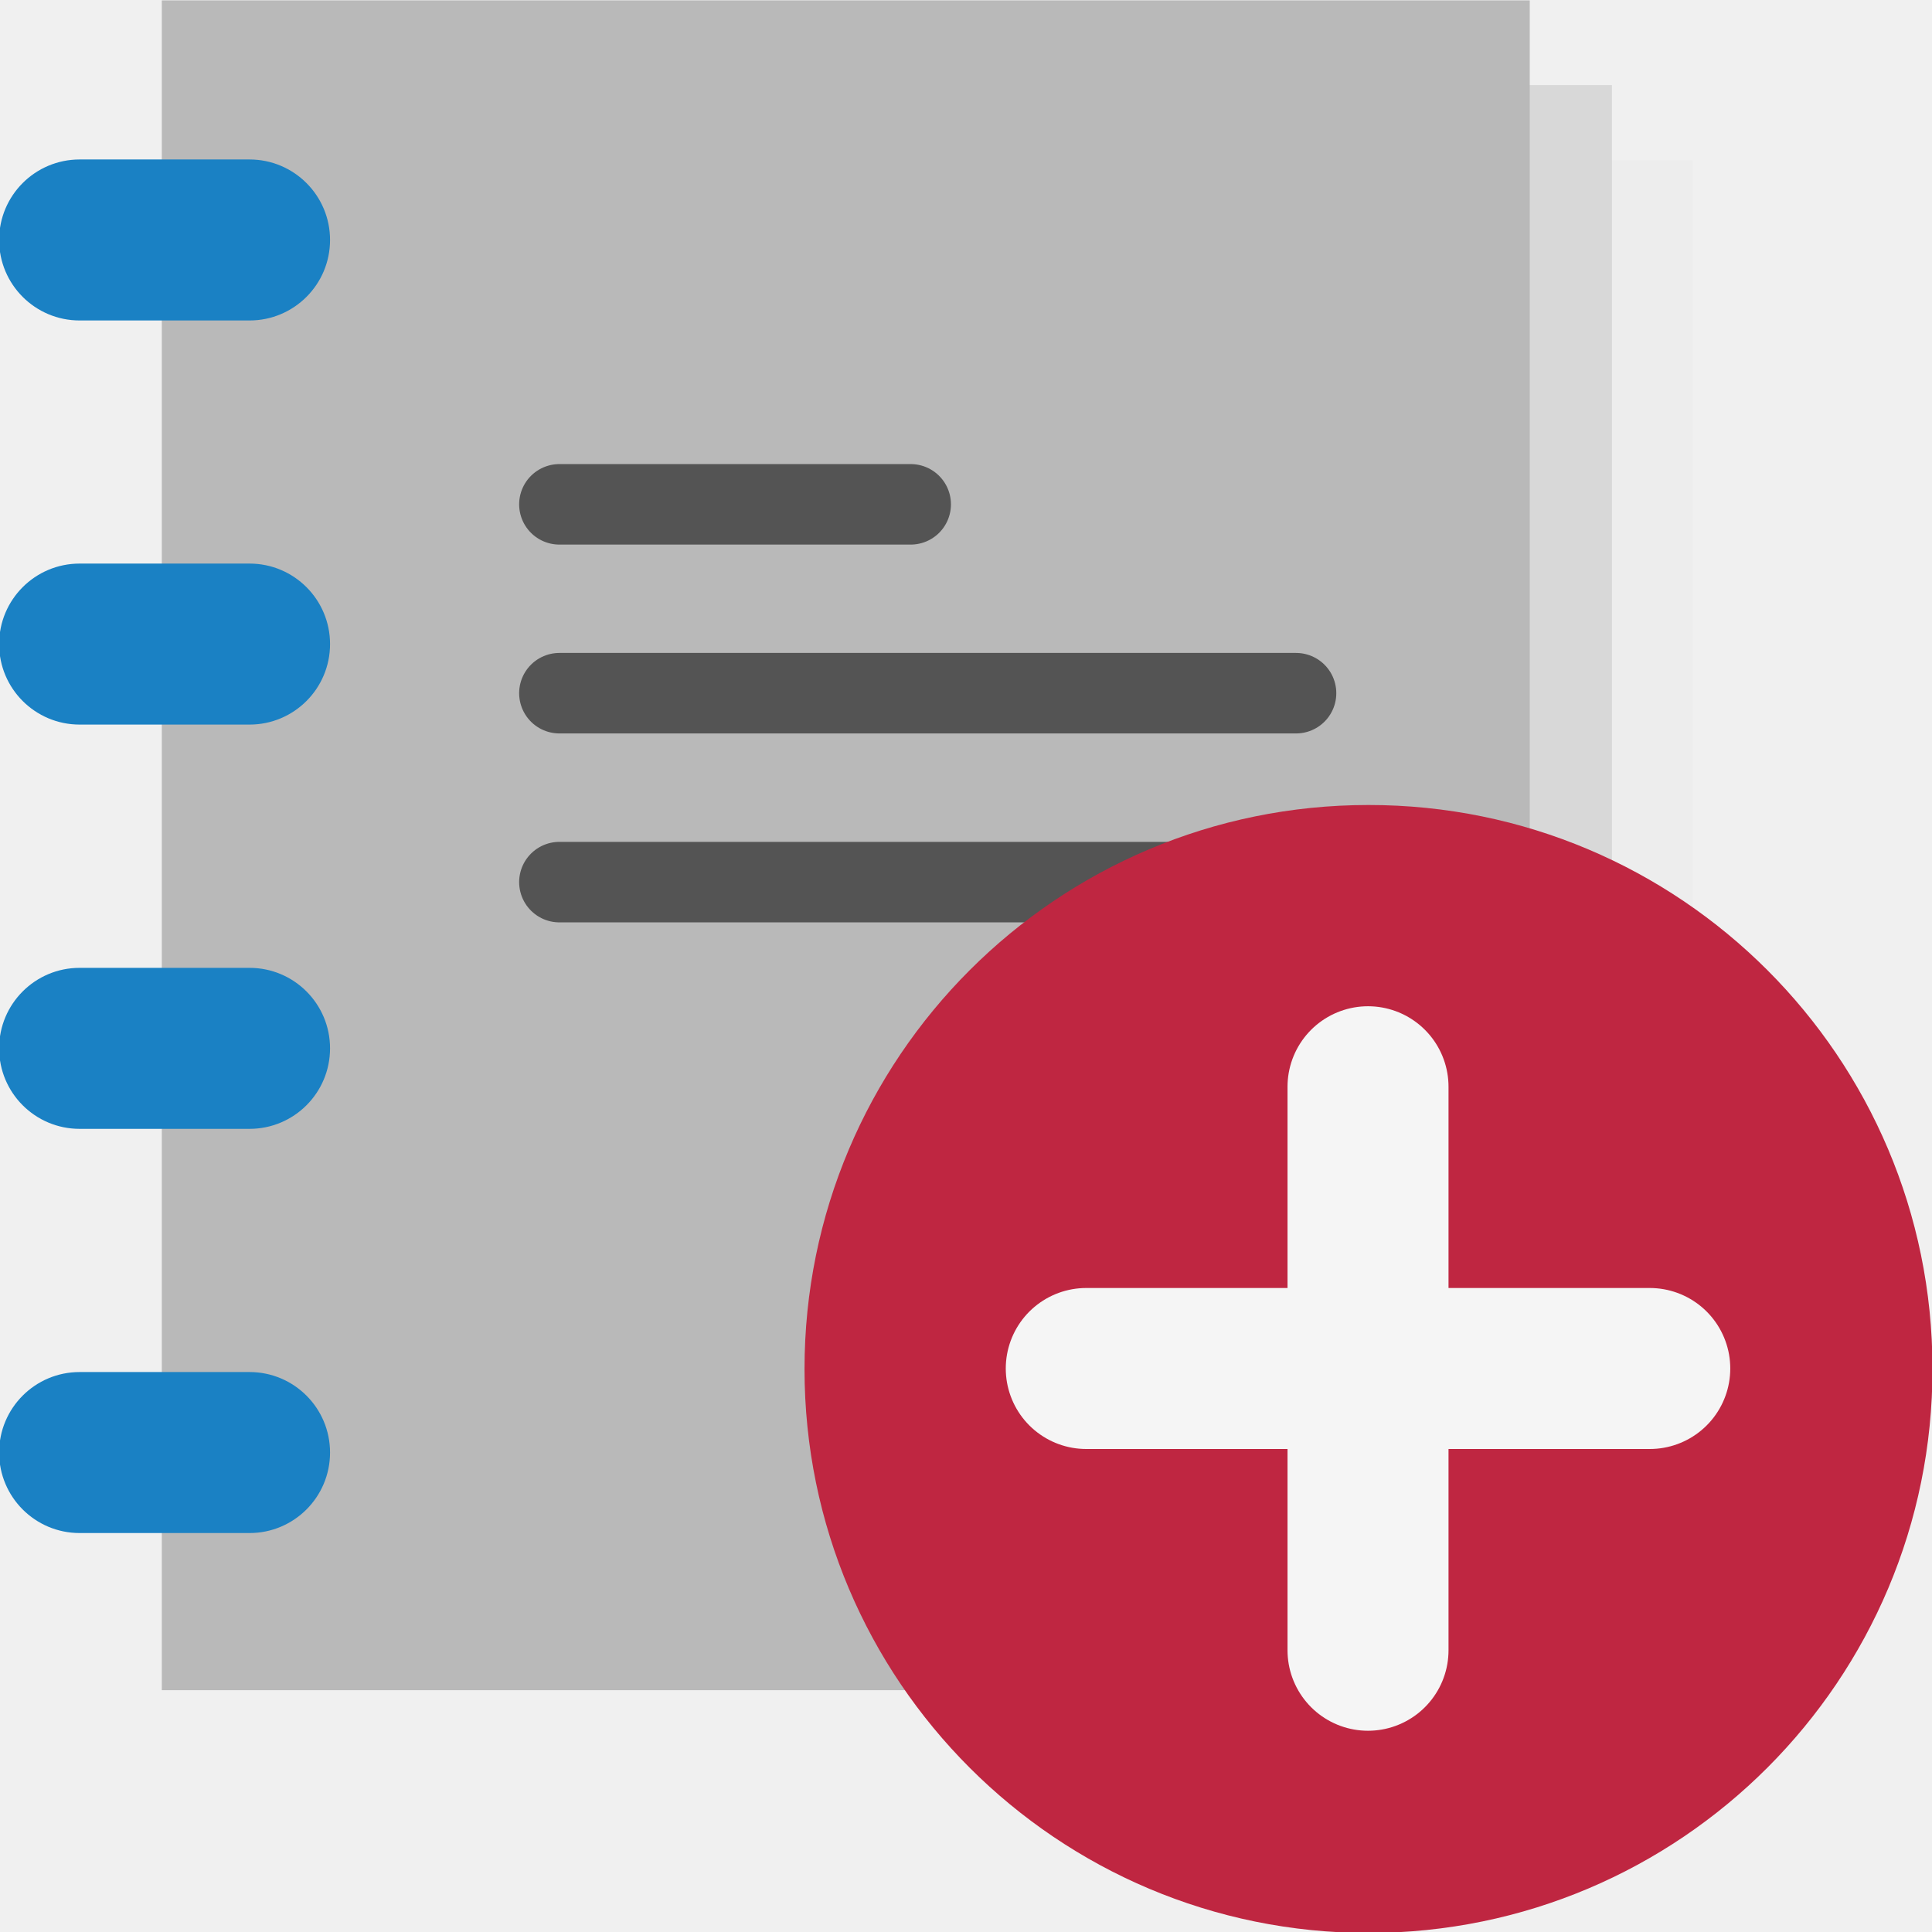
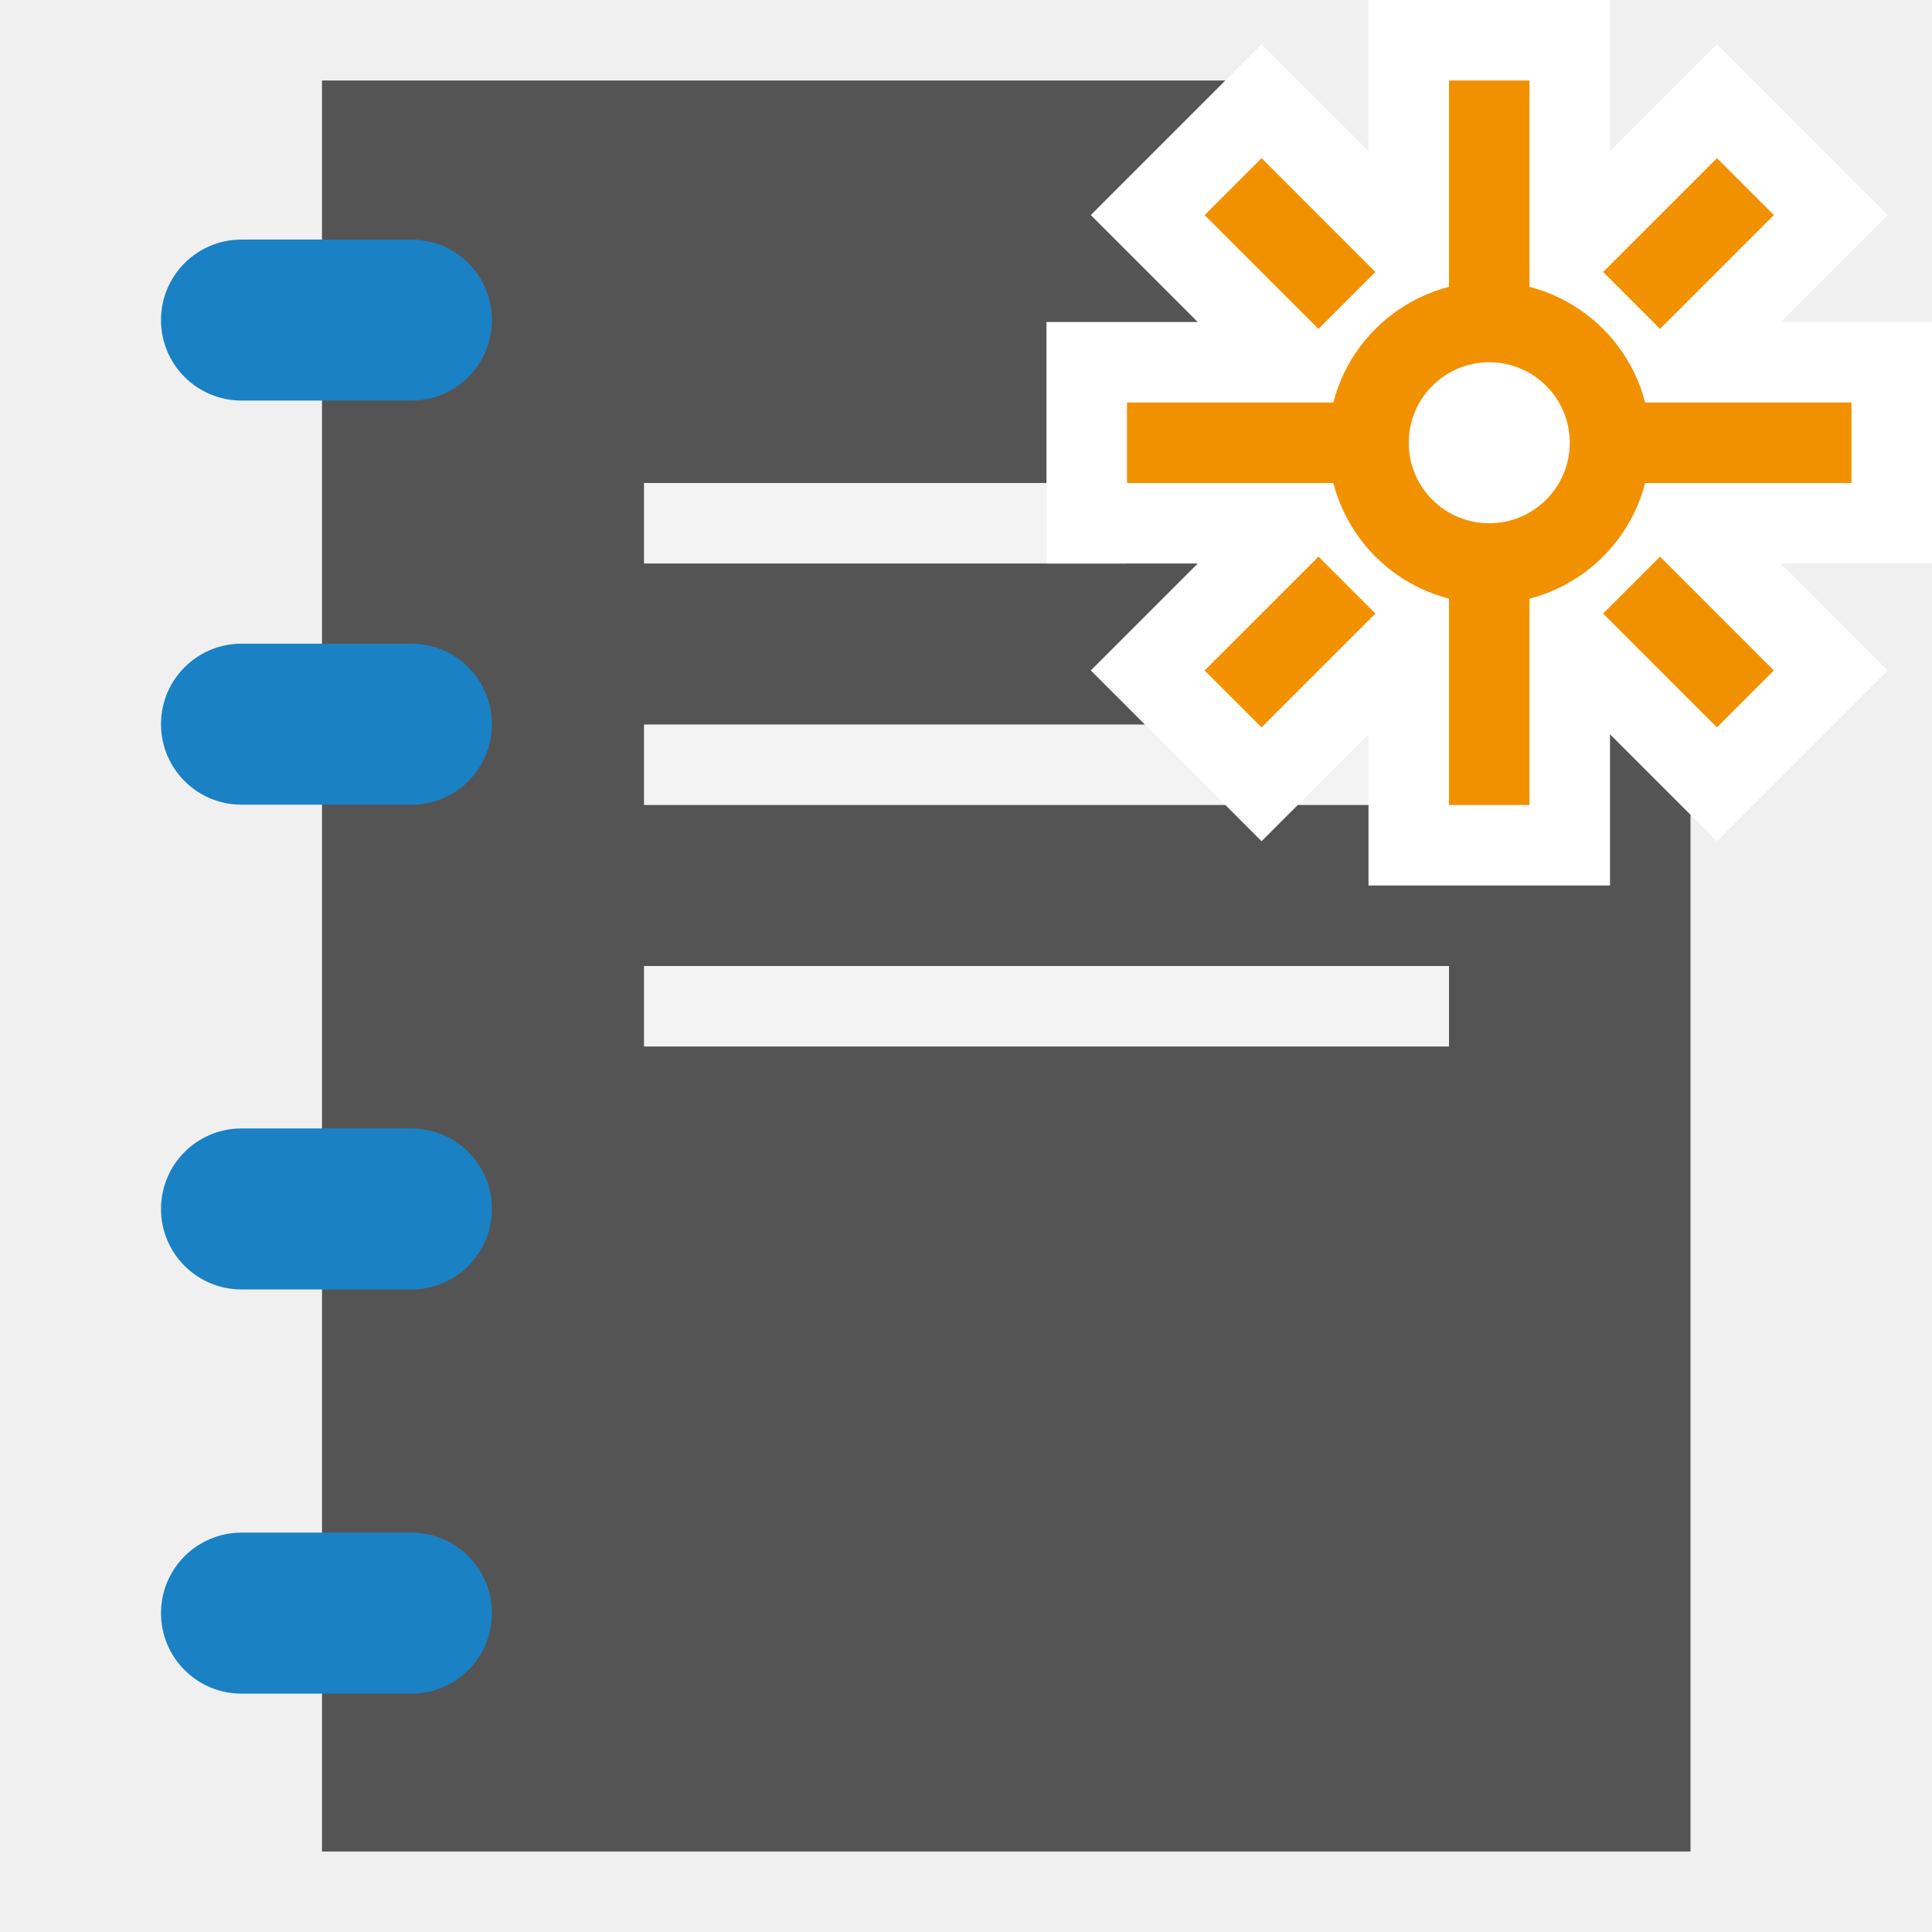
<svg xmlns="http://www.w3.org/2000/svg" id="Слой_1" data-name="Слой 1" viewBox="0 0 24 24" version="1.1">
  <defs id="defs158486">
    <style id="style158484">.cls-1{fill:#ededed;}.cls-2{fill:#d8d8d8;}.cls-3{fill:#b9b9b9;}.cls-4{fill:#1a81c4;}.cls-5,.cls-7{fill:none;stroke-linecap:round;stroke-linejoin:round;}.cls-5{stroke:#545454;}.cls-6{fill:#bf2641;}.cls-7{stroke:#f5f5f5;stroke-width:2px;}</style>
  </defs>
-   <rect class="cls-1" x="4.034" y="1.99" width="16.993" height="18.963" id="rect158490" />
-   <rect class="cls-2" x="3.031" y="1.057" width="16.993" height="19.938" id="rect158492" />
-   <rect class="cls-3" x="2.01" y="0.005" width="16.993" height="20.991" id="rect158494" />
-   <path class="cls-4" d="M 3.1,3.981 H 0.989 a 1,1 0 0 1 0,-2 h 2.111 a 1,1 0 0 1 0,2 z" id="path158496" />
-   <path class="cls-4" d="M 3.1,9.001 H 0.989 a 1,1 0 0 1 0,-2 h 2.111 a 1,1 0 0 1 0,2 z" id="path158498" />
-   <path class="cls-4" d="M 3.1,14.023 H 0.989 a 1,1 0 0 1 0,-2 h 2.111 a 1,1 0 0 1 0,2 z" id="path158500" />
-   <path class="cls-4" d="M 3.1,19.044 H 0.989 a 1,1 0 0 1 0,-2 h 2.111 a 1,1 0 0 1 0,2 z" id="path158502" />
-   <line class="cls-5" x1="6.949" y1="6.265" x2="11.313" y2="6.265" id="line158504" />
-   <line class="cls-5" x1="6.949" y1="8.611" x2="16.1" y2="8.611" id="line158506" />
-   <line class="cls-5" x1="6.949" y1="10.958" x2="16.1" y2="10.958" id="line158508" />
-   <path class="cls-6" d="M 24.006,17 A 7.006,7.006 0 1 1 17,10 a 7.003,7.003 0 0 1 7.006,7 z" id="path158510" />
-   <line class="cls-7" x1="16.994" y1="13.5" x2="16.994" y2="20.5" id="line158512" />
-   <line class="cls-7" x1="20.494" y1="17" x2="13.494" y2="17" id="line158514" />
+   <path id="rect158494" style="fill:#545454;fill-opacity:1;stroke:none;stroke-width:1" d="M 4 1 L 4 23 L 21 23 L 21 5.5 L 15.5 5.5 L 15.5 1 L 4 1 z " />
+   <path class="cls-4" d="M 5.111,4.976 H 3 a 1,1 0 0 1 0,-2 h 2.111 a 1,1 0 0 1 0,2 z" id="path158496" />
+   <path class="cls-4" d="M 5.111,9.996 H 3 A 1,1 0 0 1 3,7.996 h 2.111 a 1,1 0 0 1 0,2 z" id="path158498" />
+   <path class="cls-4" d="M 5.111,16.018 H 3 a 1,1 0 0 1 0,-2 h 2.111 a 1,1 0 0 1 0,2 z" id="path158500" />
+   <path class="cls-4" d="M 5.111,21.039 H 3 a 1,1 0 0 1 0,-2 h 2.111 a 1,1 0 0 1 0,2 z" id="path158502" />
+   <path style="fill:none;stroke:#f3f3f3;stroke-width:1;stroke-linecap:butt;stroke-linejoin:miter;stroke-miterlimit:4;stroke-dasharray:none;stroke-opacity:1" d="m 8,6.5 h 6" id="path3404" />
+   <path style="fill:none;stroke:#f3f3f3;stroke-width:1;stroke-linecap:butt;stroke-linejoin:miter;stroke-miterlimit:4;stroke-dasharray:none;stroke-opacity:1" d="M 8,9.5 H 18" id="path3406" />
+   <path style="fill:none;stroke:#f3f3f3;stroke-width:1;stroke-linecap:butt;stroke-linejoin:miter;stroke-miterlimit:4;stroke-dasharray:none;stroke-opacity:1" d="M 8,12.5 H 18" id="path3408" />
+   <g id="g891" transform="translate(0,-13)">
+     <g id="g877">
+       <rect style="fill:#ffffff;fill-opacity:1;stroke:none;stroke-width:1;stroke-linecap:round;stroke-linejoin:round" id="rect867" width="3" height="11" x="17" y="-24" transform="rotate(90)" />
+       <rect style="fill:#ffffff;fill-opacity:1;stroke:none;stroke-width:1;stroke-linecap:round;stroke-linejoin:round" id="rect869" width="3" height="11" x="-1.5" y="-31.663" transform="rotate(135)" />
+       <rect style="fill:#ffffff;fill-opacity:1;stroke:none;stroke-width:1;stroke-linecap:round;stroke-linejoin:round" id="rect871" width="3" height="11" x="24.663" y="-5.5" transform="matrix(0.7071068,0.7071068,0.7071068,-0.7071068,0,0)" />
+       <rect style="fill:#ffffff;fill-opacity:1;stroke:none;stroke-width:1;stroke-linecap:round;stroke-linejoin:round" id="rect863" width="3" height="11" x="17" y="13" />
+     </g>
+     <path style="fill:none;stroke:#f29100;stroke-width:1px;stroke-linecap:butt;stroke-linejoin:miter;stroke-opacity:1" d="M 18.5,23 V 14" id="path938" />
+     <rect style="fill:#f29100;fill-opacity:1;stroke:none;stroke-width:1.5;stroke-linecap:round;stroke-linejoin:round;stroke-miterlimit:4;stroke-dasharray:none;stroke-opacity:1" id="rect920" width="1" height="2" x="-0.5" y="-23.663" transform="rotate(135)" />
+     <rect style="fill:#f29100;fill-opacity:1;stroke:none;stroke-width:1.5;stroke-linecap:round;stroke-linejoin:round;stroke-miterlimit:4;stroke-dasharray:none;stroke-opacity:1" id="rect924" width="2" height="1" x="-4.5" y="-26.663" transform="rotate(135)" />
+     <rect style="fill:#f29100;fill-opacity:1;stroke:none;stroke-width:1.5;stroke-linecap:round;stroke-linejoin:round;stroke-miterlimit:4;stroke-dasharray:none;stroke-opacity:1" id="rect930" width="2" height="1" x="2.5" y="-26.663" transform="rotate(135)" />
+     <rect style="fill:#f29100;fill-opacity:1;stroke:none;stroke-width:1.5;stroke-linecap:round;stroke-linejoin:round;stroke-miterlimit:4;stroke-dasharray:none;stroke-opacity:1" id="rect936" width="1" height="2" x="-0.5" y="-30.663" transform="rotate(135)" />
+     <path style="display:inline;fill:none;stroke:#f29100;stroke-width:1px;stroke-linecap:butt;stroke-linejoin:miter;stroke-opacity:1" d="m 14,18.5 h 9" id="path940" />
+     <circle style="fill:#ffffff;fill-opacity:1;stroke:#f29100;stroke-width:1;stroke-linecap:round;stroke-linejoin:round" id="path855" cx="18.5" cy="18.5" r="1.5" />
+   </g>
</svg>
